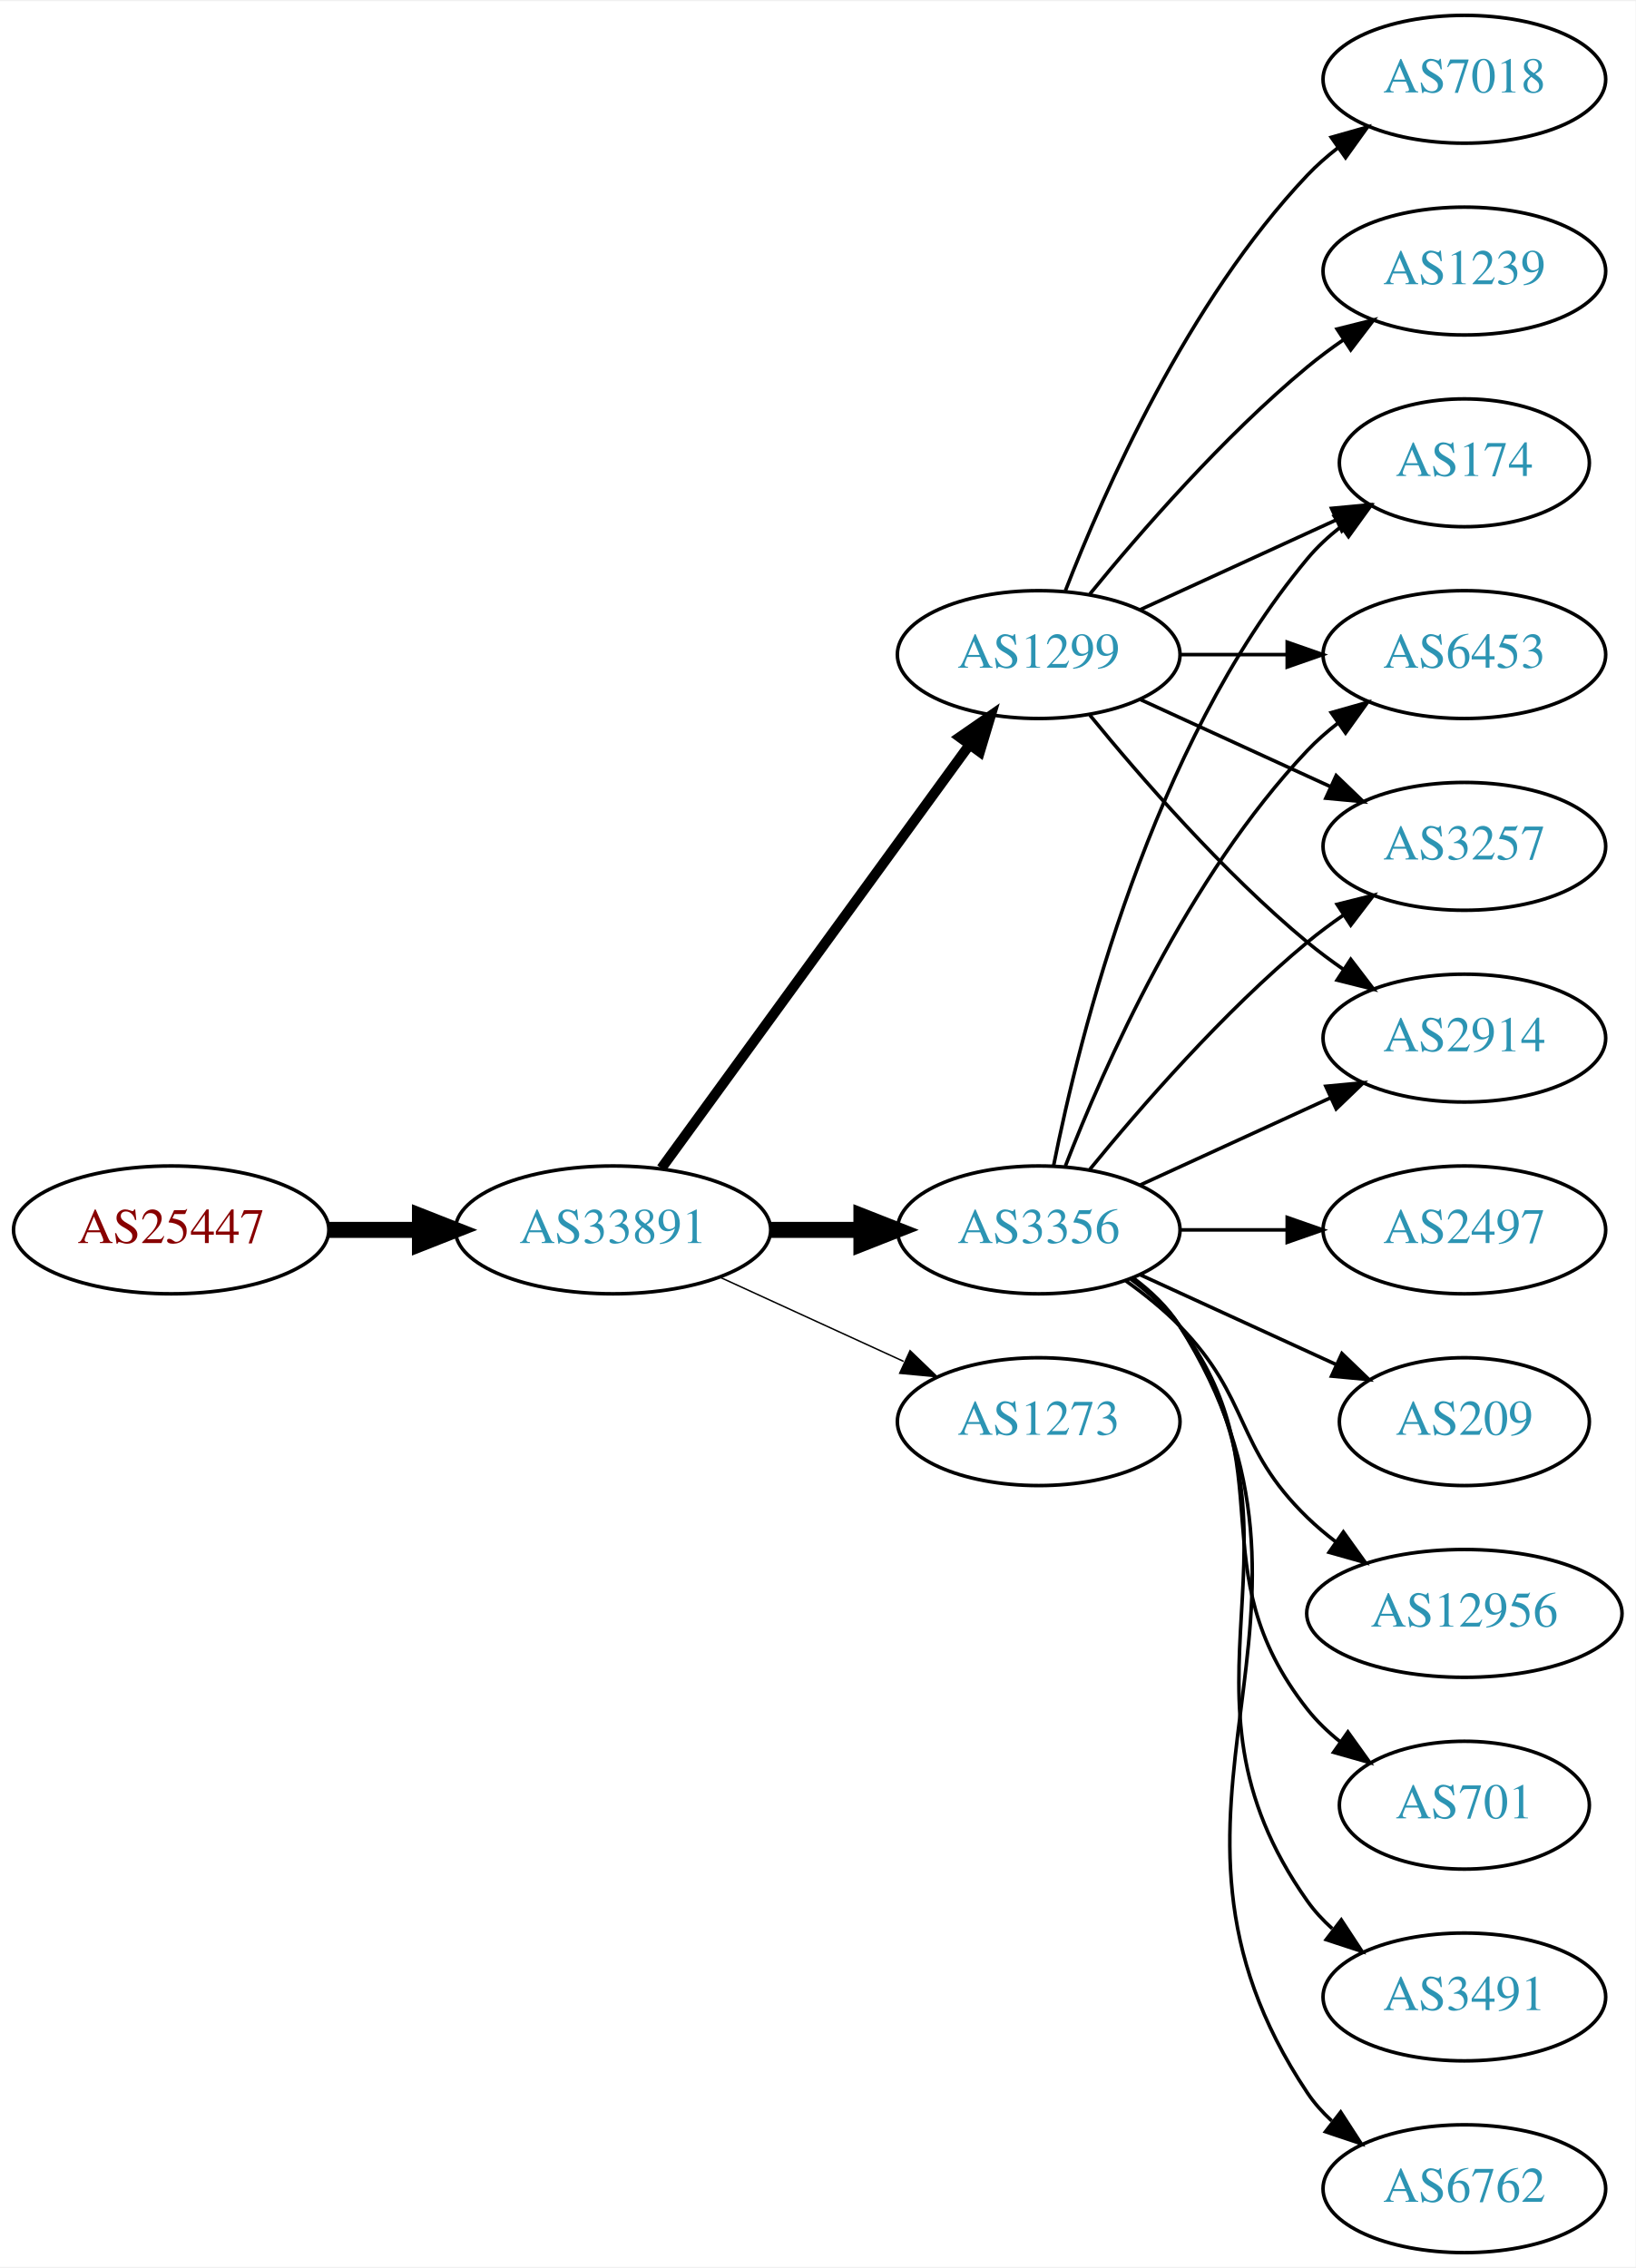
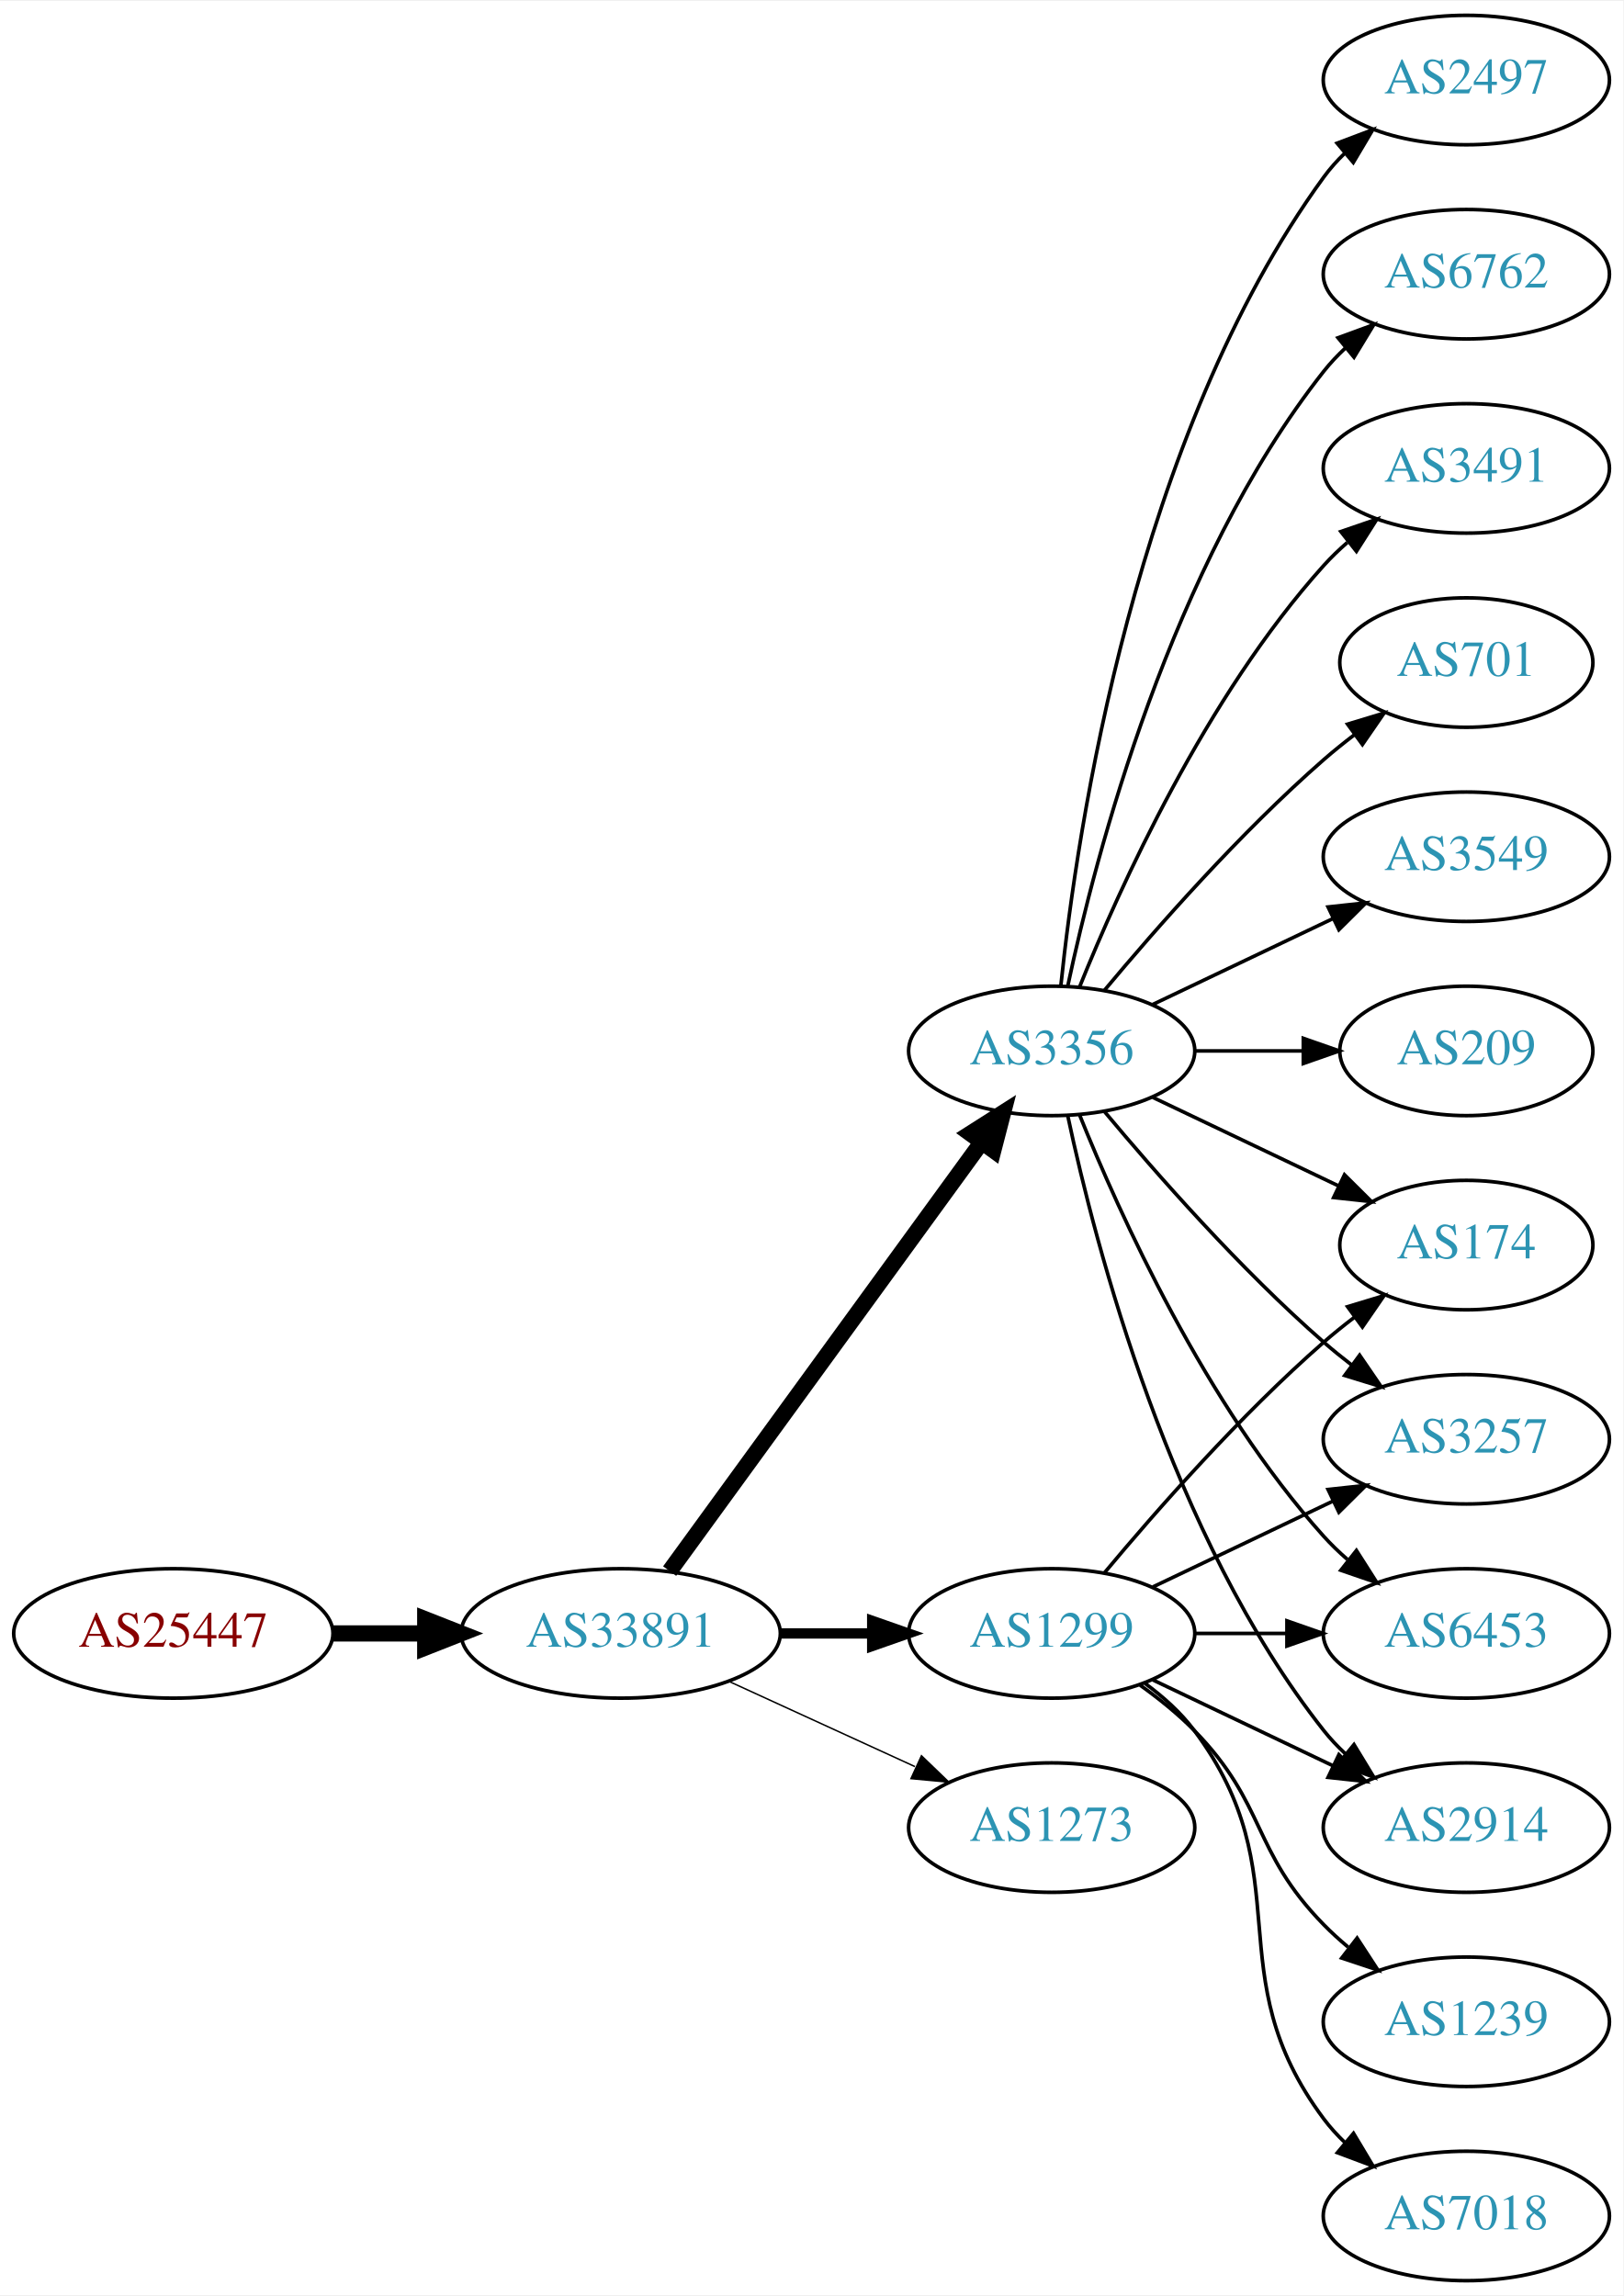
- <svg xmlns="http://www.w3.org/2000/svg" xmlns:xlink="http://www.w3.org/1999/xlink" width="460pt" height="638pt" viewBox="0.00 0.00 460.47 638.00">
+ <svg xmlns="http://www.w3.org/2000/svg" xmlns:xlink="http://www.w3.org/1999/xlink" width="451pt" height="638pt" viewBox="0.00 0.00 451.37 638.00">
  <g id="graph0" class="graph" transform="scale(1 1) rotate(0) translate(4 634)">
-     <polygon fill="white" stroke="none" points="-4,4 -4,-634 456.469,-634 456.469,4 -4,4" />
+     <polygon fill="white" stroke="none" points="-4,4 -4,-634 447.37,-634 447.37,4 -4,4" />
    <g id="node1" class="node">
      <g id="a_node1">
-         <a xlink:href="/asn/25447" xlink:title="AS25447 ~ Hackl-Str. 1, Object 2, OG2 [AT]">
-           <ellipse fill="#ffffff" stroke="black" cx="44.196" cy="-288" rx="44.393" ry="18" />
-           <text text-anchor="middle" x="44.196" y="-284.3" font-family="Times,serif" font-size="14.00" fill="#880000">AS25447</text>
+         <a xlink:href="/asn/25447" xlink:title="AS25447 ~ Hackl-Str. 1, Object 2 [AT]">
+           <ellipse fill="#ffffff" stroke="black" cx="44.196" cy="-180" rx="44.393" ry="18" />
+           <text text-anchor="middle" x="44.196" y="-176.3" font-family="Times,serif" font-size="14.00" fill="#880000">AS25447</text>
        </a>
      </g>
    </g>
    <g id="node2" class="node">
      <g id="a_node2">
        <a xlink:href="/asn/33891" xlink:title="AS33891 ~ CORE-BACKBONE GMBH GLOBAL NETWORK [DE]">
-           <ellipse fill="#ffffff" stroke="black" cx="168.588" cy="-288" rx="44.393" ry="18" />
-           <text text-anchor="middle" x="168.588" y="-284.3" font-family="Times,serif" font-size="14.00" fill="#2c94b3">AS33891</text>
+           <ellipse fill="#ffffff" stroke="black" cx="168.588" cy="-180" rx="44.393" ry="18" />
+           <text text-anchor="middle" x="168.588" y="-176.3" font-family="Times,serif" font-size="14.00" fill="#2c94b3">AS33891</text>
        </a>
      </g>
    </g>
    <g id="edge1" class="edge">
-       <path fill="none" stroke="black" stroke-width="4.5" d="M88.692,-288C96.898,-288 105.569,-288 114.041,-288" />
-       <polygon fill="black" stroke="black" stroke-width="4.5" points="114.233,-291.938 124.233,-288 114.233,-284.063 114.233,-291.938" />
+       <path fill="none" stroke="black" stroke-width="4.5" d="M88.692,-180C96.898,-180 105.569,-180 114.041,-180" />
+       <polygon fill="black" stroke="black" stroke-width="4.5" points="114.233,-183.938 124.233,-180 114.233,-176.063 114.233,-183.938" />
    </g>
    <g id="node3" class="node">
      <g id="a_node3">
-         <a xlink:href="/asn/1299" xlink:title="AS1299 ~ Telia Carrier [EU]">
-           <ellipse fill="#ffffff" stroke="black" cx="288.431" cy="-450" rx="39.794" ry="18" />
-           <text text-anchor="middle" x="288.431" y="-446.3" font-family="Times,serif" font-size="14.00" fill="#2c94b3">AS1299</text>
+         <a xlink:href="/asn/3356" xlink:title="AS3356 ~ Level 3 Parent, LLC [US]">
+           <ellipse fill="#ffffff" stroke="black" cx="288.431" cy="-342" rx="39.794" ry="18" />
+           <text text-anchor="middle" x="288.431" y="-338.3" font-family="Times,serif" font-size="14.00" fill="#2c94b3">AS3356</text>
        </a>
      </g>
    </g>
    <g id="edge2" class="edge">
-       <path fill="none" stroke="black" stroke-width="2.864" d="M182.199,-305.337C203.02,-333.96 244.683,-391.233 268.871,-424.486" />
-       <polygon fill="black" stroke="black" stroke-width="2.864" points="266.197,-426.76 274.91,-432.788 271.858,-422.642 266.197,-426.76" />
+       <path fill="none" stroke="black" stroke-width="4.5" d="M182.199,-197.337C203.02,-225.96 244.683,-283.233 268.871,-316.486" />
+       <polygon fill="black" stroke="black" stroke-width="4.5" points="265.844,-319.017 274.91,-324.788 272.212,-314.385 265.844,-319.017" />
    </g>
    <g id="node4" class="node">
      <g id="a_node4">
-         <a xlink:href="/asn/3356" xlink:title="AS3356 ~ Level 3 Parent, LLC [US]">
-           <ellipse fill="#ffffff" stroke="black" cx="288.431" cy="-288" rx="39.794" ry="18" />
-           <text text-anchor="middle" x="288.431" y="-284.3" font-family="Times,serif" font-size="14.00" fill="#2c94b3">AS3356</text>
+         <a xlink:href="/asn/1299" xlink:title="AS1299 ~ Telia Carrier [EU]">
+           <ellipse fill="#ffffff" stroke="black" cx="288.431" cy="-180" rx="39.794" ry="18" />
+           <text text-anchor="middle" x="288.431" y="-176.3" font-family="Times,serif" font-size="14.00" fill="#2c94b3">AS1299</text>
        </a>
      </g>
    </g>
    <g id="edge3" class="edge">
-       <path fill="none" stroke="black" stroke-width="4.5" d="M212.799,-288C221.112,-288 229.875,-288 238.357,-288" />
-       <polygon fill="black" stroke="black" stroke-width="4.5" points="238.516,-291.938 248.516,-288 238.516,-284.063 238.516,-291.938" />
+       <path fill="none" stroke="black" stroke-width="2.864" d="M212.799,-180C221.112,-180 229.875,-180 238.357,-180" />
+       <polygon fill="black" stroke="black" stroke-width="2.864" points="238.516,-183.5 248.516,-180 238.516,-176.5 238.516,-183.5" />
    </g>
    <g id="node5" class="node">
      <g id="a_node5">
        <a xlink:href="/asn/1273" xlink:title="AS1273 ~ Vodafone Group PLC [EU]">
-           <ellipse fill="#ffffff" stroke="black" cx="288.431" cy="-234" rx="39.794" ry="18" />
-           <text text-anchor="middle" x="288.431" y="-230.3" font-family="Times,serif" font-size="14.00" fill="#2c94b3">AS1273</text>
+           <ellipse fill="#ffffff" stroke="black" cx="288.431" cy="-126" rx="39.794" ry="18" />
+           <text text-anchor="middle" x="288.431" y="-122.3" font-family="Times,serif" font-size="14.00" fill="#2c94b3">AS1273</text>
        </a>
      </g>
    </g>
    <g id="edge4" class="edge">
-       <path fill="none" stroke="black" stroke-width="0.409" d="M198.718,-274.652C214.329,-267.498 233.727,-258.609 250.399,-250.97" />
-       <polygon fill="black" stroke="black" stroke-width="0.409" points="252.218,-253.986 259.851,-246.638 249.302,-247.622 252.218,-253.986" />
+       <path fill="none" stroke="black" stroke-width="0.409" d="M198.718,-166.652C214.329,-159.498 233.727,-150.609 250.399,-142.97" />
+       <polygon fill="black" stroke="black" stroke-width="0.409" points="252.218,-145.986 259.851,-138.638 249.302,-139.622 252.218,-145.986" />
    </g>
    <g id="node6" class="node">
      <g id="a_node6">
-         <a xlink:href="/asn/3257" xlink:title="AS3257 ~ GTT [DE]">
-           <ellipse fill="#ffffff" stroke="black" cx="408.273" cy="-396" rx="39.794" ry="18" />
-           <text text-anchor="middle" x="408.273" y="-392.3" font-family="Times,serif" font-size="14.00" fill="#2c94b3">AS3257</text>
+         <a xlink:href="/asn/2497" xlink:title="AS2497 ~ Internet Initiative Japan Inc. [JP]">
+           <ellipse fill="#ffffff" stroke="black" cx="403.724" cy="-612" rx="39.794" ry="18" />
+           <text text-anchor="middle" x="403.724" y="-608.3" font-family="Times,serif" font-size="14.00" fill="#2c94b3">AS2497</text>
        </a>
      </g>
    </g>
    <g id="edge5" class="edge">
-       <path fill="none" stroke="black" d="M317.06,-437.339C333.017,-430.027 353.287,-420.739 370.57,-412.819" />
-       <polygon fill="black" stroke="black" points="372.185,-415.929 379.818,-408.581 369.269,-409.565 372.185,-415.929" />
+       <path fill="none" stroke="black" d="M290.988,-360.256C295.458,-403.303 311.591,-512.94 364.077,-585 365.794,-587.357 367.781,-589.581 369.931,-591.663" />
+       <polygon fill="black" stroke="black" points="367.794,-594.439 377.705,-598.183 372.292,-589.075 367.794,-594.439" />
    </g>
    <g id="node7" class="node">
      <g id="a_node7">
-         <a xlink:href="/asn/7018" xlink:title="AS7018 ~ AT&amp;T Services, Inc. [US]">
-           <ellipse fill="#ffffff" stroke="black" cx="408.273" cy="-612" rx="39.794" ry="18" />
-           <text text-anchor="middle" x="408.273" y="-608.3" font-family="Times,serif" font-size="14.00" fill="#2c94b3">AS7018</text>
+         <a xlink:href="/asn/6762" xlink:title="AS6762 ~ TELECOM ITALIA SPARKLE S.p.A. [IT]">
+           <ellipse fill="#ffffff" stroke="black" cx="403.724" cy="-558" rx="39.794" ry="18" />
+           <text text-anchor="middle" x="403.724" y="-554.3" font-family="Times,serif" font-size="14.00" fill="#2c94b3">AS6762</text>
        </a>
      </g>
    </g>
    <g id="edge6" class="edge">
-       <path fill="none" stroke="black" d="M295.954,-467.994C306.704,-495.728 330.362,-549.429 364.077,-585 366.663,-587.728 369.581,-590.294 372.649,-592.677" />
-       <polygon fill="black" stroke="black" points="370.803,-595.658 380.997,-598.543 374.827,-589.93 370.803,-595.658" />
+       <path fill="none" stroke="black" d="M292.921,-360.16C300.552,-396.03 321.544,-477.155 364.077,-531 365.885,-533.288 367.937,-535.462 370.132,-537.51" />
+       <polygon fill="black" stroke="black" points="368.043,-540.323 377.992,-543.966 372.486,-534.914 368.043,-540.323" />
    </g>
    <g id="node8" class="node">
      <g id="a_node8">
-         <a xlink:href="/asn/1239" xlink:title="AS1239 ~ Sprint [US]">
-           <ellipse fill="#ffffff" stroke="black" cx="408.273" cy="-558" rx="39.794" ry="18" />
-           <text text-anchor="middle" x="408.273" y="-554.3" font-family="Times,serif" font-size="14.00" fill="#2c94b3">AS1239</text>
+         <a xlink:href="/asn/3491" xlink:title="AS3491 ~ PCCW Global, Inc. [US]">
+           <ellipse fill="#ffffff" stroke="black" cx="403.724" cy="-504" rx="39.794" ry="18" />
+           <text text-anchor="middle" x="403.724" y="-500.3" font-family="Times,serif" font-size="14.00" fill="#2c94b3">AS3491</text>
        </a>
      </g>
    </g>
    <g id="edge7" class="edge">
-       <path fill="none" stroke="black" d="M302.85,-467.065C316.964,-484.375 340.379,-511.345 364.077,-531 367.294,-533.668 370.794,-536.27 374.365,-538.741" />
-       <polygon fill="black" stroke="black" points="372.442,-541.666 382.721,-544.236 376.288,-535.817 372.442,-541.666" />
+       <path fill="none" stroke="black" d="M296.179,-359.787C307.23,-387.243 331.283,-440.578 364.077,-477 366.08,-479.224 368.298,-481.363 370.631,-483.397" />
+       <polygon fill="black" stroke="black" points="368.829,-486.433 378.85,-489.873 373.161,-480.935 368.829,-486.433" />
    </g>
    <g id="node9" class="node">
      <g id="a_node9">
-         <a xlink:href="/asn/2914" xlink:title="AS2914 ~ NTT America, Inc. [US]">
-           <ellipse fill="#ffffff" stroke="black" cx="408.273" cy="-342" rx="39.794" ry="18" />
-           <text text-anchor="middle" x="408.273" y="-338.3" font-family="Times,serif" font-size="14.00" fill="#2c94b3">AS2914</text>
+         <a xlink:href="/asn/701" xlink:title="AS701 ~ UUNET [US]">
+           <ellipse fill="#ffffff" stroke="black" cx="403.724" cy="-450" rx="35.194" ry="18" />
+           <text text-anchor="middle" x="403.724" y="-446.3" font-family="Times,serif" font-size="14.00" fill="#2c94b3">AS701</text>
        </a>
      </g>
    </g>
    <g id="edge8" class="edge">
-       <path fill="none" stroke="black" d="M302.85,-432.935C316.964,-415.625 340.379,-388.655 364.077,-369 367.294,-366.332 370.794,-363.73 374.365,-361.259" />
-       <polygon fill="black" stroke="black" points="376.288,-364.183 382.721,-355.764 372.442,-358.334 376.288,-364.183" />
+       <path fill="none" stroke="black" d="M303.061,-358.817C317.343,-375.929 340.89,-402.745 364.077,-423 366.747,-425.332 369.62,-427.648 372.55,-429.886" />
+       <polygon fill="black" stroke="black" points="370.701,-432.87 380.841,-435.939 374.828,-427.216 370.701,-432.87" />
    </g>
    <g id="node10" class="node">
      <g id="a_node10">
-         <a xlink:href="/asn/174" xlink:title="AS174 ~ Cogent Communications [US]">
-           <ellipse fill="#ffffff" stroke="black" cx="408.273" cy="-504" rx="35.194" ry="18" />
-           <text text-anchor="middle" x="408.273" y="-500.3" font-family="Times,serif" font-size="14.00" fill="#2c94b3">AS174</text>
+         <a xlink:href="/asn/6453" xlink:title="AS6453 ~ TATA COMMUNICATIONS (AMERICA) INC [US]">
+           <ellipse fill="#ffffff" stroke="black" cx="403.724" cy="-180" rx="39.794" ry="18" />
+           <text text-anchor="middle" x="403.724" y="-176.3" font-family="Times,serif" font-size="14.00" fill="#2c94b3">AS6453</text>
        </a>
      </g>
    </g>
    <g id="edge9" class="edge">
-       <path fill="none" stroke="black" d="M317.06,-462.661C333.476,-470.183 354.457,-479.798 372.054,-487.861" />
-       <polygon fill="black" stroke="black" points="370.883,-491.174 381.432,-492.158 373.799,-484.811 370.883,-491.174" />
+       <path fill="none" stroke="black" d="M296.179,-324.213C307.23,-296.757 331.283,-243.422 364.077,-207 366.08,-204.776 368.298,-202.637 370.631,-200.603" />
+       <polygon fill="black" stroke="black" points="373.161,-203.065 378.85,-194.127 368.829,-197.567 373.161,-203.065" />
    </g>
    <g id="node11" class="node">
      <g id="a_node11">
-         <a xlink:href="/asn/6453" xlink:title="AS6453 ~ TATA COMMUNICATIONS (AMERICA) INC [US]">
-           <ellipse fill="#ffffff" stroke="black" cx="408.273" cy="-450" rx="39.794" ry="18" />
-           <text text-anchor="middle" x="408.273" y="-446.3" font-family="Times,serif" font-size="14.00" fill="#2c94b3">AS6453</text>
+         <a xlink:href="/asn/2914" xlink:title="AS2914 ~ NTT America, Inc. [US]">
+           <ellipse fill="#ffffff" stroke="black" cx="403.724" cy="-126" rx="39.794" ry="18" />
+           <text text-anchor="middle" x="403.724" y="-122.3" font-family="Times,serif" font-size="14.00" fill="#2c94b3">AS2914</text>
        </a>
      </g>
    </g>
    <g id="edge10" class="edge">
-       <path fill="none" stroke="black" d="M328.343,-450C337.897,-450 348.246,-450 358.209,-450" />
-       <polygon fill="black" stroke="black" points="358.402,-453.5 368.402,-450 358.402,-446.5 358.402,-453.5" />
-     </g>
-     <g id="edge18" class="edge">
-       <path fill="none" stroke="black" d="M302.85,-305.065C316.964,-322.375 340.379,-349.345 364.077,-369 367.294,-371.668 370.794,-374.27 374.365,-376.741" />
-       <polygon fill="black" stroke="black" points="372.442,-379.666 382.721,-382.236 376.288,-373.817 372.442,-379.666" />
-     </g>
-     <g id="edge12" class="edge">
-       <path fill="none" stroke="black" d="M317.06,-300.661C333.017,-307.973 353.287,-317.261 370.57,-325.181" />
-       <polygon fill="black" stroke="black" points="369.269,-328.435 379.818,-329.419 372.185,-322.071 369.269,-328.435" />
-     </g>
-     <g id="edge13" class="edge">
-       <path fill="none" stroke="black" d="M292.629,-306.073C299.793,-342.141 320.067,-424.125 364.077,-477 366.814,-480.288 370.059,-483.298 373.522,-486.017" />
-       <polygon fill="black" stroke="black" points="371.658,-488.983 381.863,-491.827 375.659,-483.239 371.658,-488.983" />
-     </g>
-     <g id="edge17" class="edge">
-       <path fill="none" stroke="black" d="M295.954,-305.994C306.704,-333.728 330.362,-387.429 364.077,-423 366.663,-425.728 369.581,-428.294 372.649,-430.677" />
-       <polygon fill="black" stroke="black" points="370.803,-433.658 380.997,-436.543 374.827,-427.93 370.803,-433.658" />
+       <path fill="none" stroke="black" d="M292.921,-323.84C300.552,-287.97 321.544,-206.845 364.077,-153 365.885,-150.712 367.937,-148.538 370.132,-146.49" />
+       <polygon fill="black" stroke="black" points="372.486,-149.086 377.992,-140.034 368.043,-143.677 372.486,-149.086" />
    </g>
    <g id="node12" class="node">
      <g id="a_node12">
-         <a xlink:href="/asn/2497" xlink:title="AS2497 ~ Internet Initiative Japan Inc. [JP]">
-           <ellipse fill="#ffffff" stroke="black" cx="408.273" cy="-288" rx="39.794" ry="18" />
-           <text text-anchor="middle" x="408.273" y="-284.3" font-family="Times,serif" font-size="14.00" fill="#2c94b3">AS2497</text>
+         <a xlink:href="/asn/174" xlink:title="AS174 ~ Cogent Communications [US]">
+           <ellipse fill="#ffffff" stroke="black" cx="403.724" cy="-288" rx="35.194" ry="18" />
+           <text text-anchor="middle" x="403.724" y="-284.3" font-family="Times,serif" font-size="14.00" fill="#2c94b3">AS174</text>
        </a>
      </g>
    </g>
    <g id="edge11" class="edge">
-       <path fill="none" stroke="black" d="M328.343,-288C337.897,-288 348.246,-288 358.209,-288" />
-       <polygon fill="black" stroke="black" points="358.402,-291.5 368.402,-288 358.402,-284.5 358.402,-291.5" />
+       <path fill="none" stroke="black" d="M316.567,-329.066C331.999,-321.71 351.485,-312.423 368.02,-304.541" />
+       <polygon fill="black" stroke="black" points="369.84,-307.551 377.361,-300.089 366.828,-301.232 369.84,-307.551" />
    </g>
    <g id="node13" class="node">
      <g id="a_node13">
-         <a xlink:href="/asn/209" xlink:title="AS209 ~ CenturyLink Communications, LLC [US]">
-           <ellipse fill="#ffffff" stroke="black" cx="408.273" cy="-234" rx="35.194" ry="18" />
-           <text text-anchor="middle" x="408.273" y="-230.3" font-family="Times,serif" font-size="14.00" fill="#2c94b3">AS209</text>
-         </a>
-       </g>
-     </g>
-     <g id="edge14" class="edge">
-       <path fill="none" stroke="black" d="M317.06,-275.339C333.476,-267.817 354.457,-258.202 372.054,-250.139" />
-       <polygon fill="black" stroke="black" points="373.799,-253.189 381.432,-245.842 370.883,-246.826 373.799,-253.189" />
+         <a xlink:href="/asn/3549" xlink:title="AS3549 ~ Level 3 Parent, LLC [US]">
+           <ellipse fill="#ffffff" stroke="black" cx="403.724" cy="-396" rx="39.794" ry="18" />
+           <text text-anchor="middle" x="403.724" y="-392.3" font-family="Times,serif" font-size="14.00" fill="#2c94b3">AS3549</text>
+         </a>
+       </g>
+     </g>
+     <g id="edge12" class="edge">
+       <path fill="none" stroke="black" d="M316.567,-354.934C331.561,-362.081 350.382,-371.052 366.605,-378.785" />
+       <polygon fill="black" stroke="black" points="365.276,-382.028 375.809,-383.171 368.288,-375.709 365.276,-382.028" />
    </g>
    <g id="node14" class="node">
      <g id="a_node14">
-         <a xlink:href="/asn/12956" xlink:title="AS12956 ~ TELXIUS [ES]">
-           <ellipse fill="#ffffff" stroke="black" cx="408.273" cy="-180" rx="44.393" ry="18" />
-           <text text-anchor="middle" x="408.273" y="-176.3" font-family="Times,serif" font-size="14.00" fill="#2c94b3">AS12956</text>
-         </a>
-       </g>
-     </g>
-     <g id="edge15" class="edge">
-       <path fill="none" stroke="black" d="M313.025,-273.611C318.281,-269.852 323.613,-265.563 328.077,-261 348.25,-240.383 343.384,-227.094 364.077,-207 366.564,-204.586 369.301,-202.278 372.154,-200.1" />
-       <polygon fill="black" stroke="black" points="374.209,-202.934 380.39,-194.329 370.192,-197.202 374.209,-202.934" />
+         <a xlink:href="/asn/3257" xlink:title="AS3257 ~ GTT [DE]">
+           <ellipse fill="#ffffff" stroke="black" cx="403.724" cy="-234" rx="39.794" ry="18" />
+           <text text-anchor="middle" x="403.724" y="-230.3" font-family="Times,serif" font-size="14.00" fill="#2c94b3">AS3257</text>
+         </a>
+       </g>
+     </g>
+     <g id="edge13" class="edge">
+       <path fill="none" stroke="black" d="M303.061,-325.183C317.343,-308.071 340.89,-281.255 364.077,-261 366.543,-258.846 369.182,-256.706 371.879,-254.628" />
+       <polygon fill="black" stroke="black" points="374.052,-257.375 380.033,-248.63 369.904,-251.736 374.052,-257.375" />
    </g>
    <g id="node15" class="node">
      <g id="a_node15">
-         <a xlink:href="/asn/701" xlink:title="AS701 ~ UUNET [US]">
-           <ellipse fill="#ffffff" stroke="black" cx="408.273" cy="-126" rx="35.194" ry="18" />
-           <text text-anchor="middle" x="408.273" y="-122.3" font-family="Times,serif" font-size="14.00" fill="#2c94b3">AS701</text>
-         </a>
-       </g>
+         <a xlink:href="/asn/209" xlink:title="AS209 ~ CenturyLink Communications, LLC [US]">
+           <ellipse fill="#ffffff" stroke="black" cx="403.724" cy="-342" rx="35.194" ry="18" />
+           <text text-anchor="middle" x="403.724" y="-338.3" font-family="Times,serif" font-size="14.00" fill="#2c94b3">AS209</text>
+         </a>
+       </g>
+     </g>
+     <g id="edge14" class="edge">
+       <path fill="none" stroke="black" d="M328.103,-342C337.808,-342 348.299,-342 358.262,-342" />
+       <polygon fill="black" stroke="black" points="358.398,-345.5 368.398,-342 358.398,-338.5 358.398,-345.5" />
    </g>
    <g id="edge16" class="edge">
-       <path fill="none" stroke="black" d="M314.362,-274.118C319.438,-270.389 324.356,-265.984 328.077,-261 358.349,-220.458 332.779,-192.754 364.077,-153 366.724,-149.639 369.912,-146.583 373.344,-143.839" />
-       <polygon fill="black" stroke="black" points="375.482,-146.614 381.651,-138 371.457,-140.887 375.482,-146.614" />
+       <path fill="none" stroke="black" d="M328.103,-180C336.306,-180 345.07,-180 353.602,-180" />
+       <polygon fill="black" stroke="black" points="353.841,-183.5 363.841,-180 353.841,-176.5 353.841,-183.5" />
+     </g>
+     <g id="edge17" class="edge">
+       <path fill="none" stroke="black" d="M316.567,-167.066C331.561,-159.919 350.382,-150.948 366.605,-143.215" />
+       <polygon fill="black" stroke="black" points="368.288,-146.291 375.809,-138.829 365.276,-139.972 368.288,-146.291" />
+     </g>
+     <g id="edge15" class="edge">
+       <path fill="none" stroke="black" d="M303.061,-196.817C317.343,-213.929 340.89,-240.745 364.077,-261 366.747,-263.332 369.62,-265.648 372.55,-267.886" />
+       <polygon fill="black" stroke="black" points="370.701,-270.87 380.841,-273.939 374.828,-265.216 370.701,-270.87" />
+     </g>
+     <g id="edge18" class="edge">
+       <path fill="none" stroke="black" d="M316.567,-192.934C331.561,-200.081 350.382,-209.052 366.605,-216.785" />
+       <polygon fill="black" stroke="black" points="365.276,-220.028 375.809,-221.171 368.288,-213.709 365.276,-220.028" />
    </g>
    <g id="node16" class="node">
      <g id="a_node16">
-         <a xlink:href="/asn/3491" xlink:title="AS3491 ~ PCCW Global, Inc. [US]">
-           <ellipse fill="#ffffff" stroke="black" cx="408.273" cy="-72" rx="39.794" ry="18" />
-           <text text-anchor="middle" x="408.273" y="-68.3" font-family="Times,serif" font-size="14.00" fill="#2c94b3">AS3491</text>
+         <a xlink:href="/asn/1239" xlink:title="AS1239 ~ Sprint [US]">
+           <ellipse fill="#ffffff" stroke="black" cx="403.724" cy="-72" rx="39.794" ry="18" />
+           <text text-anchor="middle" x="403.724" y="-68.3" font-family="Times,serif" font-size="14.00" fill="#2c94b3">AS1239</text>
        </a>
      </g>
    </g>
    <g id="edge19" class="edge">
-       <path fill="none" stroke="black" d="M314.75,-274.393C319.806,-270.649 324.617,-266.169 328.077,-261 369.102,-199.706 321.498,-159.225 364.077,-99 366.068,-96.184 368.455,-93.599 371.071,-91.24" />
-       <polygon fill="black" stroke="black" points="373.624,-93.694 379.44,-84.838 369.371,-88.135 373.624,-93.694" />
+       <path fill="none" stroke="black" d="M313.025,-165.611C318.281,-161.852 323.613,-157.563 328.077,-153 348.25,-132.383 343.905,-119.617 364.077,-99 366.17,-96.861 368.453,-94.782 370.83,-92.79" />
+       <polygon fill="black" stroke="black" points="373.349,-95.268 379.13,-86.389 369.074,-89.725 373.349,-95.268" />
    </g>
    <g id="node17" class="node">
      <g id="a_node17">
-         <a xlink:href="/asn/6762" xlink:title="AS6762 ~ TELECOM ITALIA SPARKLE S.p.A. [IT]">
-           <ellipse fill="#ffffff" stroke="black" cx="408.273" cy="-18" rx="39.794" ry="18" />
-           <text text-anchor="middle" x="408.273" y="-14.3" font-family="Times,serif" font-size="14.00" fill="#2c94b3">AS6762</text>
+         <a xlink:href="/asn/7018" xlink:title="AS7018 ~ AT&amp;T Services, Inc. [US]">
+           <ellipse fill="#ffffff" stroke="black" cx="403.724" cy="-18" rx="39.794" ry="18" />
+           <text text-anchor="middle" x="403.724" y="-14.3" font-family="Times,serif" font-size="14.00" fill="#2c94b3">AS7018</text>
        </a>
      </g>
    </g>
    <g id="edge20" class="edge">
-       <path fill="none" stroke="black" d="M314.957,-274.528C320.002,-270.777 324.757,-266.26 328.077,-261 380.027,-178.7 310.039,-125.944 364.077,-45 365.992,-42.131 368.326,-39.51 370.907,-37.128" />
-       <polygon fill="black" stroke="black" points="373.458,-39.579 379.219,-30.687 369.171,-34.046 373.458,-39.579" />
+       <path fill="none" stroke="black" d="M314.362,-166.118C319.438,-162.389 324.356,-157.984 328.077,-153 358.349,-112.458 333.806,-85.542 364.077,-45 365.822,-42.664 367.829,-40.455 369.992,-38.383" />
+       <polygon fill="black" stroke="black" points="372.352,-40.973 377.793,-31.882 367.87,-35.595 372.352,-40.973" />
    </g>
  </g>
</svg>
